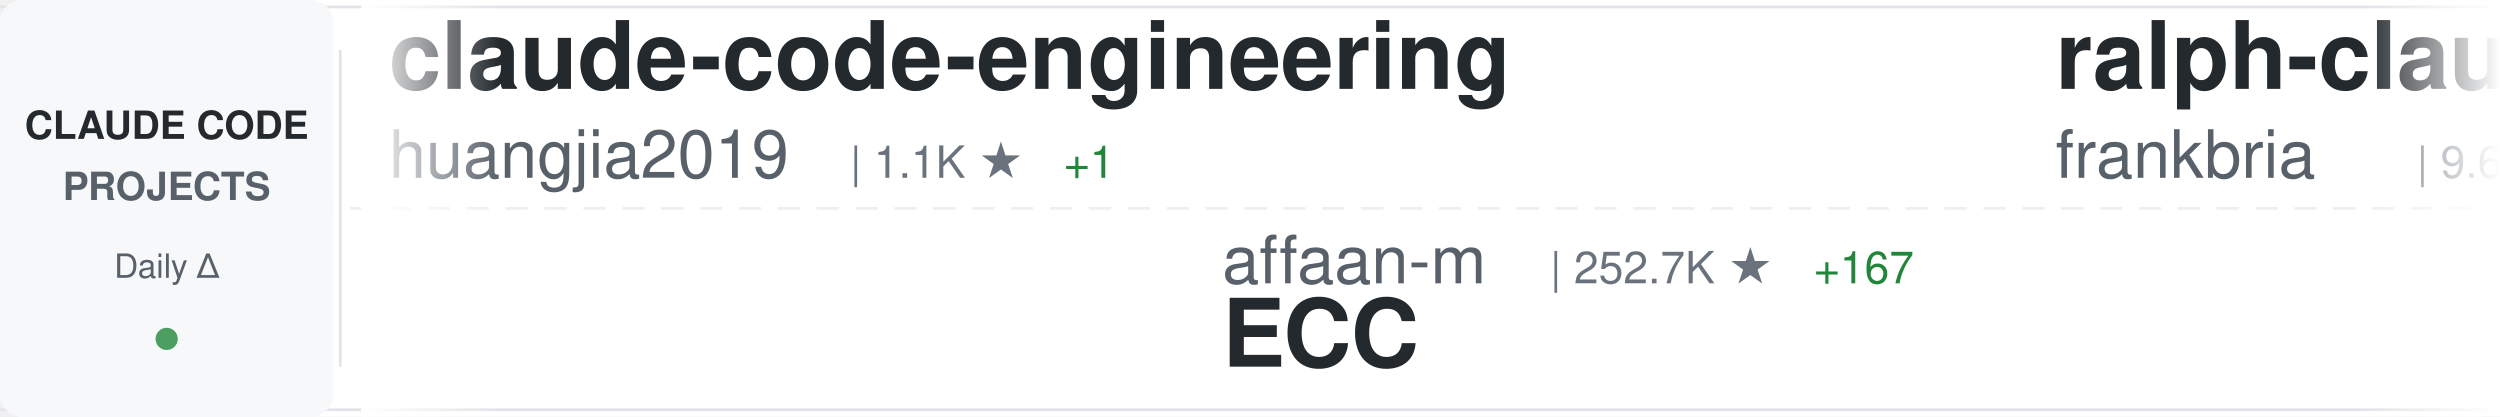
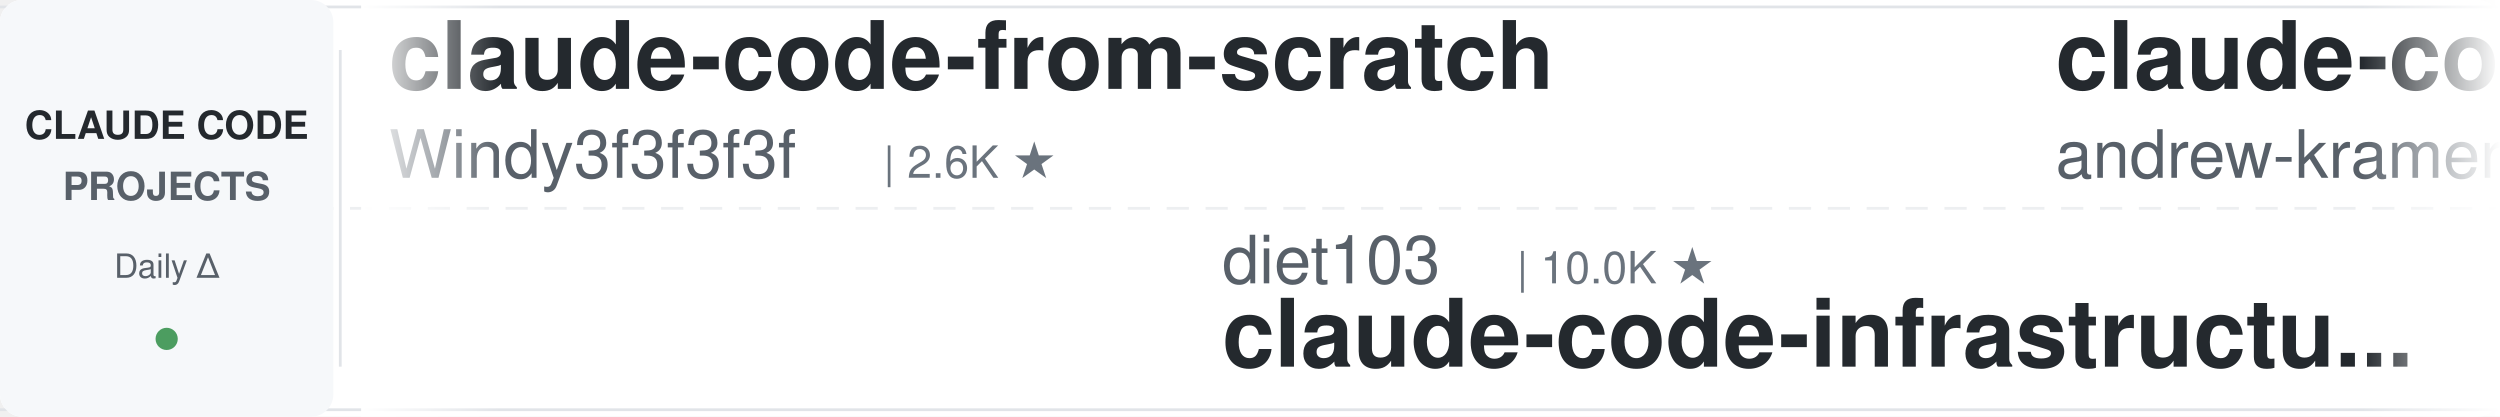
<svg xmlns="http://www.w3.org/2000/svg" width="900" height="150">
  <defs>
    <linearGradient id="awesomeLeftFade" x1="0%" y1="0%" x2="100%" y2="0%">
      <stop offset="0%" style="stop-color:#ffffff;stop-opacity:1" />
      <stop offset="100%" style="stop-color:#ffffff;stop-opacity:0" />
    </linearGradient>
    <linearGradient id="awesomeRightFade" x1="0%" y1="0%" x2="100%" y2="0%">
      <stop offset="0%" style="stop-color:#ffffff;stop-opacity:0" />
      <stop offset="100%" style="stop-color:#ffffff;stop-opacity:1" />
    </linearGradient>
  </defs>
  <rect width="900" height="150" fill="#ffffff" rx="8" />
  <rect x="0" y="2" width="900" height="1" fill="#e1e4e8" />
  <rect x="0" y="147" width="900" height="1" fill="#e1e4e8" />
  <line x1="0" y1="75" x2="900" y2="75" stroke="#e1e4e8" stroke-width="1" stroke-dasharray="8 6" opacity="0.6" />
  <rect x="0" y="0" width="120" height="150" fill="#f6f8fa" rx="8" />
  <text x="60" y="50" font-family="-apple-system, BlinkMacSystemFont, 'Segoe UI', Helvetica, Arial, sans-serif" font-size="14" font-weight="600" fill="#24292e" text-anchor="middle">CLAUDE CODE</text>
  <text x="60" y="72" font-family="-apple-system, BlinkMacSystemFont, 'Segoe UI', Helvetica, Arial, sans-serif" font-size="14" font-weight="600" fill="#586069" text-anchor="middle">PROJECTS</text>
  <text x="60" y="100" font-family="-apple-system, BlinkMacSystemFont, 'Segoe UI', Helvetica, Arial, sans-serif" font-size="12" font-weight="500" fill="#586069" text-anchor="middle">Daily Δ</text>
  <circle cx="60" cy="122" r="4" fill="#22863a" opacity="0.8" />
  <rect x="122" y="18" width="1" height="114" fill="#e1e4e8" />
  <clipPath id="awesomeTickerClip">
    <rect x="130" y="0" width="770" height="150" />
  </clipPath>
  <g clip-path="url(#awesomeTickerClip)">
    <g id="awesomeTickerItems">
      <animateTransform attributeName="transform" attributeType="XML" type="translate" from="0 0" to="-3000 0" dur="54s" repeatCount="indefinite" />
      <g transform="translate(0, 0)">
-         <text x="140" y="32" font-family="-apple-system, BlinkMacSystemFont, 'Segoe UI', Helvetica, Arial, sans-serif" font-size="34" font-weight="600" fill="#24292e">claude-code-engineering</text>
-         <text x="140" y="64" font-family="-apple-system, BlinkMacSystemFont, 'Segoe UI', Helvetica, Arial, sans-serif" font-size="24" font-weight="400" fill="#586069">huangjia2019</text>
-         <text x="306" y="64" font-family="-apple-system, BlinkMacSystemFont, 'Segoe UI', Helvetica, Arial, sans-serif" font-size="16" font-weight="500" fill="#6a737d">| 1.1K ★</text>
-         <text x="383" y="64" font-family="-apple-system, BlinkMacSystemFont, 'Segoe UI', Helvetica, Arial, sans-serif" font-size="16" font-weight="500" fill="#22863a"> +1</text>
+         <text x="140" y="32" font-family="-apple-system, BlinkMacSystemFont, 'Segoe UI', Helvetica, Arial, sans-serif" font-size="34" font-weight="600" fill="#24292e">claude-code-from-scratch</text>
+         <text x="140" y="64" font-family="-apple-system, BlinkMacSystemFont, 'Segoe UI', Helvetica, Arial, sans-serif" font-size="24" font-weight="400" fill="#586069">Windy3f3f3f3f</text>
+         <text x="318" y="64" font-family="-apple-system, BlinkMacSystemFont, 'Segoe UI', Helvetica, Arial, sans-serif" font-size="16" font-weight="500" fill="#6a737d">| 2.6K ★</text>
      </g>
      <g transform="translate(300, 0)">
-         <text x="140" y="102" font-family="-apple-system, BlinkMacSystemFont, 'Segoe UI', Helvetica, Arial, sans-serif" font-size="24" font-weight="400" fill="#586069">affaan-m</text>
-         <text x="258" y="102" font-family="-apple-system, BlinkMacSystemFont, 'Segoe UI', Helvetica, Arial, sans-serif" font-size="16" font-weight="500" fill="#6a737d">| 252.7K ★</text>
-         <text x="353" y="102" font-family="-apple-system, BlinkMacSystemFont, 'Segoe UI', Helvetica, Arial, sans-serif" font-size="16" font-weight="500" fill="#22863a"> +167</text>
-         <text x="140" y="132" font-family="-apple-system, BlinkMacSystemFont, 'Segoe UI', Helvetica, Arial, sans-serif" font-size="34" font-weight="600" fill="#24292e">ECC</text>
+         <text x="140" y="102" font-family="-apple-system, BlinkMacSystemFont, 'Segoe UI', Helvetica, Arial, sans-serif" font-size="24" font-weight="400" fill="#586069">diet103</text>
+         <text x="246" y="102" font-family="-apple-system, BlinkMacSystemFont, 'Segoe UI', Helvetica, Arial, sans-serif" font-size="16" font-weight="500" fill="#6a737d">| 10.0K ★</text>
+         <text x="140" y="132" font-family="-apple-system, BlinkMacSystemFont, 'Segoe UI', Helvetica, Arial, sans-serif" font-size="34" font-weight="600" fill="#24292e">claude-code-infrastructu...</text>
      </g>
      <g transform="translate(600, 0)">
-         <text x="140" y="32" font-family="-apple-system, BlinkMacSystemFont, 'Segoe UI', Helvetica, Arial, sans-serif" font-size="34" font-weight="600" fill="#24292e">ralph-claude-code</text>
-         <text x="140" y="64" font-family="-apple-system, BlinkMacSystemFont, 'Segoe UI', Helvetica, Arial, sans-serif" font-size="24" font-weight="400" fill="#586069">frankbria</text>
-         <text x="270" y="64" font-family="-apple-system, BlinkMacSystemFont, 'Segoe UI', Helvetica, Arial, sans-serif" font-size="16" font-weight="500" fill="#6a737d">| 9.6K ★</text>
+         <text x="140" y="32" font-family="-apple-system, BlinkMacSystemFont, 'Segoe UI', Helvetica, Arial, sans-serif" font-size="34" font-weight="600" fill="#24292e">claude-code-source-build</text>
+         <text x="140" y="64" font-family="-apple-system, BlinkMacSystemFont, 'Segoe UI', Helvetica, Arial, sans-serif" font-size="24" font-weight="400" fill="#586069">andrew-kramer-inno</text>
+         <text x="378" y="64" font-family="-apple-system, BlinkMacSystemFont, 'Segoe UI', Helvetica, Arial, sans-serif" font-size="16" font-weight="500" fill="#6a737d">| 596 ★</text>
      </g>
      <g transform="translate(900, 0)">
-         <text x="140" y="102" font-family="-apple-system, BlinkMacSystemFont, 'Segoe UI', Helvetica, Arial, sans-serif" font-size="24" font-weight="400" fill="#586069">Yeachan-Heo</text>
-         <text x="294" y="102" font-family="-apple-system, BlinkMacSystemFont, 'Segoe UI', Helvetica, Arial, sans-serif" font-size="16" font-weight="500" fill="#6a737d">| 39.0K ★</text>
-         <text x="380" y="102" font-family="-apple-system, BlinkMacSystemFont, 'Segoe UI', Helvetica, Arial, sans-serif" font-size="16" font-weight="500" fill="#cb2431"> -1</text>
-         <text x="140" y="132" font-family="-apple-system, BlinkMacSystemFont, 'Segoe UI', Helvetica, Arial, sans-serif" font-size="34" font-weight="600" fill="#24292e">oh-my-claudecode</text>
+         <text x="140" y="102" font-family="-apple-system, BlinkMacSystemFont, 'Segoe UI', Helvetica, Arial, sans-serif" font-size="24" font-weight="400" fill="#586069">anthropics</text>
+         <text x="282" y="102" font-family="-apple-system, BlinkMacSystemFont, 'Segoe UI', Helvetica, Arial, sans-serif" font-size="16" font-weight="500" fill="#6a737d">| 175.1K ★</text>
+         <text x="377" y="102" font-family="-apple-system, BlinkMacSystemFont, 'Segoe UI', Helvetica, Arial, sans-serif" font-size="16" font-weight="500" fill="#22863a"> +36</text>
+         <text x="140" y="132" font-family="-apple-system, BlinkMacSystemFont, 'Segoe UI', Helvetica, Arial, sans-serif" font-size="34" font-weight="600" fill="#24292e">skills</text>
      </g>
      <g transform="translate(1200, 0)">
-         <text x="140" y="32" font-family="-apple-system, BlinkMacSystemFont, 'Segoe UI', Helvetica, Arial, sans-serif" font-size="34" font-weight="600" fill="#24292e">Dive-into-Claude-Code</text>
-         <text x="140" y="64" font-family="-apple-system, BlinkMacSystemFont, 'Segoe UI', Helvetica, Arial, sans-serif" font-size="24" font-weight="400" fill="#586069">VILA-Lab</text>
-         <text x="258" y="64" font-family="-apple-system, BlinkMacSystemFont, 'Segoe UI', Helvetica, Arial, sans-serif" font-size="16" font-weight="500" fill="#6a737d">| 2.1K ★</text>
+         <text x="140" y="32" font-family="-apple-system, BlinkMacSystemFont, 'Segoe UI', Helvetica, Arial, sans-serif" font-size="34" font-weight="600" fill="#24292e">claude-code</text>
+         <text x="140" y="64" font-family="-apple-system, BlinkMacSystemFont, 'Segoe UI', Helvetica, Arial, sans-serif" font-size="24" font-weight="400" fill="#586069">T-Lab-CUHKSZ</text>
+         <text x="306" y="64" font-family="-apple-system, BlinkMacSystemFont, 'Segoe UI', Helvetica, Arial, sans-serif" font-size="16" font-weight="500" fill="#6a737d">| 328 ★</text>
      </g>
      <g transform="translate(1500, 0)">
-         <text x="140" y="102" font-family="-apple-system, BlinkMacSystemFont, 'Segoe UI', Helvetica, Arial, sans-serif" font-size="24" font-weight="400" fill="#586069">AprilNEA</text>
-         <text x="258" y="102" font-family="-apple-system, BlinkMacSystemFont, 'Segoe UI', Helvetica, Arial, sans-serif" font-size="16" font-weight="500" fill="#6a737d">| 392 ★</text>
-         <text x="140" y="132" font-family="-apple-system, BlinkMacSystemFont, 'Segoe UI', Helvetica, Arial, sans-serif" font-size="34" font-weight="600" fill="#24292e">claude-code-source</text>
+         <text x="140" y="102" font-family="-apple-system, BlinkMacSystemFont, 'Segoe UI', Helvetica, Arial, sans-serif" font-size="24" font-weight="400" fill="#586069">Tinkeringg-Lab</text>
+         <text x="330" y="102" font-family="-apple-system, BlinkMacSystemFont, 'Segoe UI', Helvetica, Arial, sans-serif" font-size="16" font-weight="500" fill="#6a737d">| 212 ★</text>
+         <text x="140" y="132" font-family="-apple-system, BlinkMacSystemFont, 'Segoe UI', Helvetica, Arial, sans-serif" font-size="34" font-weight="600" fill="#24292e">claude-code</text>
      </g>
      <g transform="translate(1800, 0)">
-         <text x="140" y="32" font-family="-apple-system, BlinkMacSystemFont, 'Segoe UI', Helvetica, Arial, sans-serif" font-size="34" font-weight="600" fill="#24292e">how-claude-code-works</text>
-         <text x="140" y="64" font-family="-apple-system, BlinkMacSystemFont, 'Segoe UI', Helvetica, Arial, sans-serif" font-size="24" font-weight="400" fill="#586069">Windy3f3f3f3f</text>
-         <text x="318" y="64" font-family="-apple-system, BlinkMacSystemFont, 'Segoe UI', Helvetica, Arial, sans-serif" font-size="16" font-weight="500" fill="#6a737d">| 3.6K ★</text>
+         <text x="140" y="32" font-family="-apple-system, BlinkMacSystemFont, 'Segoe UI', Helvetica, Arial, sans-serif" font-size="34" font-weight="600" fill="#24292e">sc-claude-code-files</text>
+         <text x="140" y="64" font-family="-apple-system, BlinkMacSystemFont, 'Segoe UI', Helvetica, Arial, sans-serif" font-size="24" font-weight="400" fill="#586069">https-deeplearning-ai</text>
+         <text x="414" y="64" font-family="-apple-system, BlinkMacSystemFont, 'Segoe UI', Helvetica, Arial, sans-serif" font-size="16" font-weight="500" fill="#6a737d">| 547 ★</text>
+         <text x="482" y="64" font-family="-apple-system, BlinkMacSystemFont, 'Segoe UI', Helvetica, Arial, sans-serif" font-size="16" font-weight="500" fill="#22863a"> +1</text>
      </g>
      <g transform="translate(2100, 0)">
        <text x="140" y="102" font-family="-apple-system, BlinkMacSystemFont, 'Segoe UI', Helvetica, Arial, sans-serif" font-size="24" font-weight="400" fill="#586069">musistudio</text>
        <text x="282" y="102" font-family="-apple-system, BlinkMacSystemFont, 'Segoe UI', Helvetica, Arial, sans-serif" font-size="16" font-weight="500" fill="#6a737d">| 37.1K ★</text>
-         <text x="368" y="102" font-family="-apple-system, BlinkMacSystemFont, 'Segoe UI', Helvetica, Arial, sans-serif" font-size="16" font-weight="500" fill="#22863a"> +3</text>
+         <text x="368" y="102" font-family="-apple-system, BlinkMacSystemFont, 'Segoe UI', Helvetica, Arial, sans-serif" font-size="16" font-weight="500" fill="#22863a"> +4</text>
        <text x="140" y="132" font-family="-apple-system, BlinkMacSystemFont, 'Segoe UI', Helvetica, Arial, sans-serif" font-size="34" font-weight="600" fill="#24292e">claude-code-router</text>
      </g>
      <g transform="translate(2400, 0)">
-         <text x="140" y="32" font-family="-apple-system, BlinkMacSystemFont, 'Segoe UI', Helvetica, Arial, sans-serif" font-size="34" font-weight="600" fill="#24292e">my-claude-code-setup</text>
-         <text x="140" y="64" font-family="-apple-system, BlinkMacSystemFont, 'Segoe UI', Helvetica, Arial, sans-serif" font-size="24" font-weight="400" fill="#586069">centminmod</text>
-         <text x="282" y="64" font-family="-apple-system, BlinkMacSystemFont, 'Segoe UI', Helvetica, Arial, sans-serif" font-size="16" font-weight="500" fill="#6a737d">| 2.6K ★</text>
+         <text x="140" y="32" font-family="-apple-system, BlinkMacSystemFont, 'Segoe UI', Helvetica, Arial, sans-serif" font-size="34" font-weight="600" fill="#24292e">everything-claude-code</text>
+         <text x="140" y="64" font-family="-apple-system, BlinkMacSystemFont, 'Segoe UI', Helvetica, Arial, sans-serif" font-size="24" font-weight="400" fill="#586069">WorldFlowAI</text>
+         <text x="294" y="64" font-family="-apple-system, BlinkMacSystemFont, 'Segoe UI', Helvetica, Arial, sans-serif" font-size="16" font-weight="500" fill="#6a737d">| 2.6K ★</text>
+         <text x="371" y="64" font-family="-apple-system, BlinkMacSystemFont, 'Segoe UI', Helvetica, Arial, sans-serif" font-size="16" font-weight="500" fill="#22863a"> +10</text>
      </g>
      <g transform="translate(2700, 0)">
-         <text x="140" y="102" font-family="-apple-system, BlinkMacSystemFont, 'Segoe UI', Helvetica, Arial, sans-serif" font-size="24" font-weight="400" fill="#586069">pedrohcgs</text>
-         <text x="270" y="102" font-family="-apple-system, BlinkMacSystemFont, 'Segoe UI', Helvetica, Arial, sans-serif" font-size="16" font-weight="500" fill="#6a737d">| 1.6K ★</text>
-         <text x="140" y="132" font-family="-apple-system, BlinkMacSystemFont, 'Segoe UI', Helvetica, Arial, sans-serif" font-size="34" font-weight="600" fill="#24292e">claude-code-my-workflow</text>
+         <text x="140" y="102" font-family="-apple-system, BlinkMacSystemFont, 'Segoe UI', Helvetica, Arial, sans-serif" font-size="24" font-weight="400" fill="#586069">wanshuiyin</text>
+         <text x="282" y="102" font-family="-apple-system, BlinkMacSystemFont, 'Segoe UI', Helvetica, Arial, sans-serif" font-size="16" font-weight="500" fill="#6a737d">| 15.8K ★</text>
+         <text x="368" y="102" font-family="-apple-system, BlinkMacSystemFont, 'Segoe UI', Helvetica, Arial, sans-serif" font-size="16" font-weight="500" fill="#22863a"> +1</text>
+         <text x="140" y="132" font-family="-apple-system, BlinkMacSystemFont, 'Segoe UI', Helvetica, Arial, sans-serif" font-size="34" font-weight="600" fill="#24292e">Auto-claude-code-researc...</text>
      </g>
      <g transform="translate(3000, 0)">
-         <text x="140" y="32" font-family="-apple-system, BlinkMacSystemFont, 'Segoe UI', Helvetica, Arial, sans-serif" font-size="34" font-weight="600" fill="#24292e">claude-code-engineering</text>
-         <text x="140" y="64" font-family="-apple-system, BlinkMacSystemFont, 'Segoe UI', Helvetica, Arial, sans-serif" font-size="24" font-weight="400" fill="#586069">huangjia2019</text>
-         <text x="306" y="64" font-family="-apple-system, BlinkMacSystemFont, 'Segoe UI', Helvetica, Arial, sans-serif" font-size="16" font-weight="500" fill="#6a737d">| 1.1K ★</text>
-         <text x="383" y="64" font-family="-apple-system, BlinkMacSystemFont, 'Segoe UI', Helvetica, Arial, sans-serif" font-size="16" font-weight="500" fill="#22863a"> +1</text>
+         <text x="140" y="32" font-family="-apple-system, BlinkMacSystemFont, 'Segoe UI', Helvetica, Arial, sans-serif" font-size="34" font-weight="600" fill="#24292e">claude-code-from-scratch</text>
+         <text x="140" y="64" font-family="-apple-system, BlinkMacSystemFont, 'Segoe UI', Helvetica, Arial, sans-serif" font-size="24" font-weight="400" fill="#586069">Windy3f3f3f3f</text>
+         <text x="318" y="64" font-family="-apple-system, BlinkMacSystemFont, 'Segoe UI', Helvetica, Arial, sans-serif" font-size="16" font-weight="500" fill="#6a737d">| 2.6K ★</text>
      </g>
      <g transform="translate(3300, 0)">
-         <text x="140" y="102" font-family="-apple-system, BlinkMacSystemFont, 'Segoe UI', Helvetica, Arial, sans-serif" font-size="24" font-weight="400" fill="#586069">affaan-m</text>
-         <text x="258" y="102" font-family="-apple-system, BlinkMacSystemFont, 'Segoe UI', Helvetica, Arial, sans-serif" font-size="16" font-weight="500" fill="#6a737d">| 252.7K ★</text>
-         <text x="353" y="102" font-family="-apple-system, BlinkMacSystemFont, 'Segoe UI', Helvetica, Arial, sans-serif" font-size="16" font-weight="500" fill="#22863a"> +167</text>
-         <text x="140" y="132" font-family="-apple-system, BlinkMacSystemFont, 'Segoe UI', Helvetica, Arial, sans-serif" font-size="34" font-weight="600" fill="#24292e">ECC</text>
+         <text x="140" y="102" font-family="-apple-system, BlinkMacSystemFont, 'Segoe UI', Helvetica, Arial, sans-serif" font-size="24" font-weight="400" fill="#586069">diet103</text>
+         <text x="246" y="102" font-family="-apple-system, BlinkMacSystemFont, 'Segoe UI', Helvetica, Arial, sans-serif" font-size="16" font-weight="500" fill="#6a737d">| 10.0K ★</text>
+         <text x="140" y="132" font-family="-apple-system, BlinkMacSystemFont, 'Segoe UI', Helvetica, Arial, sans-serif" font-size="34" font-weight="600" fill="#24292e">claude-code-infrastructu...</text>
      </g>
      <g transform="translate(3600, 0)">
-         <text x="140" y="32" font-family="-apple-system, BlinkMacSystemFont, 'Segoe UI', Helvetica, Arial, sans-serif" font-size="34" font-weight="600" fill="#24292e">ralph-claude-code</text>
-         <text x="140" y="64" font-family="-apple-system, BlinkMacSystemFont, 'Segoe UI', Helvetica, Arial, sans-serif" font-size="24" font-weight="400" fill="#586069">frankbria</text>
-         <text x="270" y="64" font-family="-apple-system, BlinkMacSystemFont, 'Segoe UI', Helvetica, Arial, sans-serif" font-size="16" font-weight="500" fill="#6a737d">| 9.6K ★</text>
+         <text x="140" y="32" font-family="-apple-system, BlinkMacSystemFont, 'Segoe UI', Helvetica, Arial, sans-serif" font-size="34" font-weight="600" fill="#24292e">claude-code-source-build</text>
+         <text x="140" y="64" font-family="-apple-system, BlinkMacSystemFont, 'Segoe UI', Helvetica, Arial, sans-serif" font-size="24" font-weight="400" fill="#586069">andrew-kramer-inno</text>
+         <text x="378" y="64" font-family="-apple-system, BlinkMacSystemFont, 'Segoe UI', Helvetica, Arial, sans-serif" font-size="16" font-weight="500" fill="#6a737d">| 596 ★</text>
      </g>
      <g transform="translate(3900, 0)">
-         <text x="140" y="102" font-family="-apple-system, BlinkMacSystemFont, 'Segoe UI', Helvetica, Arial, sans-serif" font-size="24" font-weight="400" fill="#586069">Yeachan-Heo</text>
-         <text x="294" y="102" font-family="-apple-system, BlinkMacSystemFont, 'Segoe UI', Helvetica, Arial, sans-serif" font-size="16" font-weight="500" fill="#6a737d">| 39.0K ★</text>
-         <text x="380" y="102" font-family="-apple-system, BlinkMacSystemFont, 'Segoe UI', Helvetica, Arial, sans-serif" font-size="16" font-weight="500" fill="#cb2431"> -1</text>
-         <text x="140" y="132" font-family="-apple-system, BlinkMacSystemFont, 'Segoe UI', Helvetica, Arial, sans-serif" font-size="34" font-weight="600" fill="#24292e">oh-my-claudecode</text>
+         <text x="140" y="102" font-family="-apple-system, BlinkMacSystemFont, 'Segoe UI', Helvetica, Arial, sans-serif" font-size="24" font-weight="400" fill="#586069">anthropics</text>
+         <text x="282" y="102" font-family="-apple-system, BlinkMacSystemFont, 'Segoe UI', Helvetica, Arial, sans-serif" font-size="16" font-weight="500" fill="#6a737d">| 175.1K ★</text>
+         <text x="377" y="102" font-family="-apple-system, BlinkMacSystemFont, 'Segoe UI', Helvetica, Arial, sans-serif" font-size="16" font-weight="500" fill="#22863a"> +36</text>
+         <text x="140" y="132" font-family="-apple-system, BlinkMacSystemFont, 'Segoe UI', Helvetica, Arial, sans-serif" font-size="34" font-weight="600" fill="#24292e">skills</text>
      </g>
    </g>
  </g>
  <rect x="130" y="0" width="50" height="150" fill="url(#awesomeLeftFade)" />
  <rect x="850" y="0" width="50" height="150" fill="url(#awesomeRightFade)" />
</svg>
